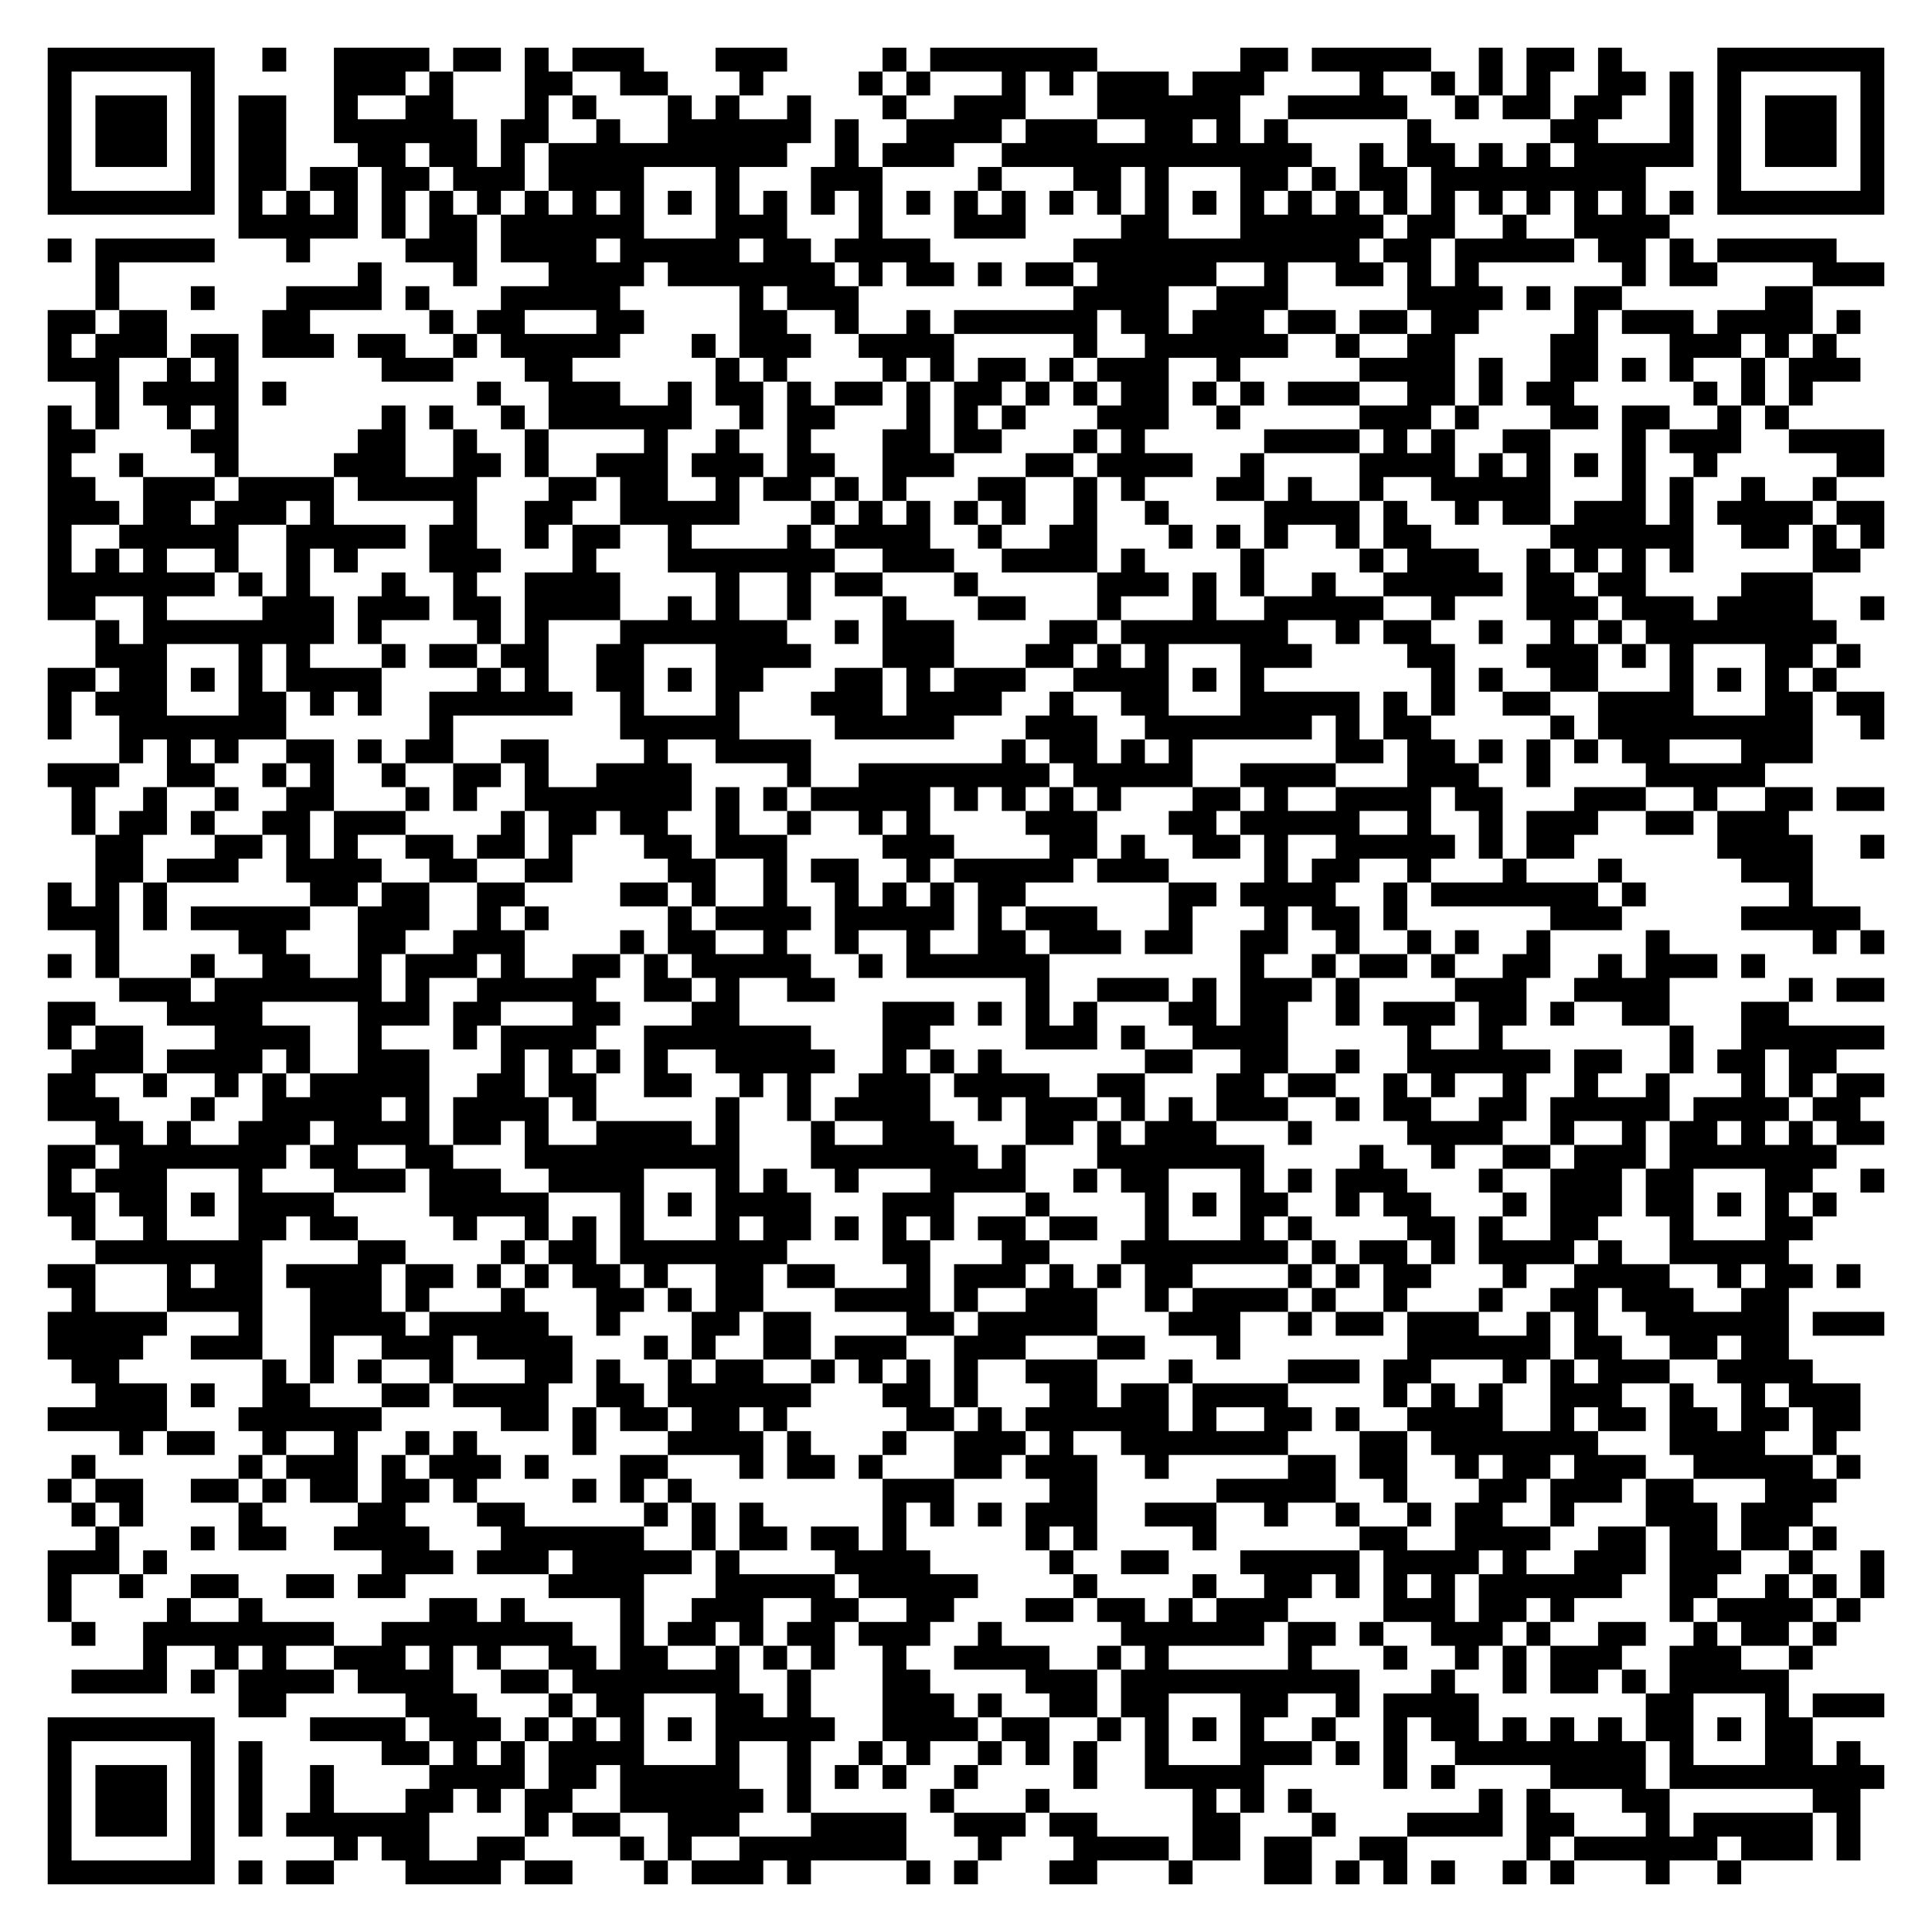
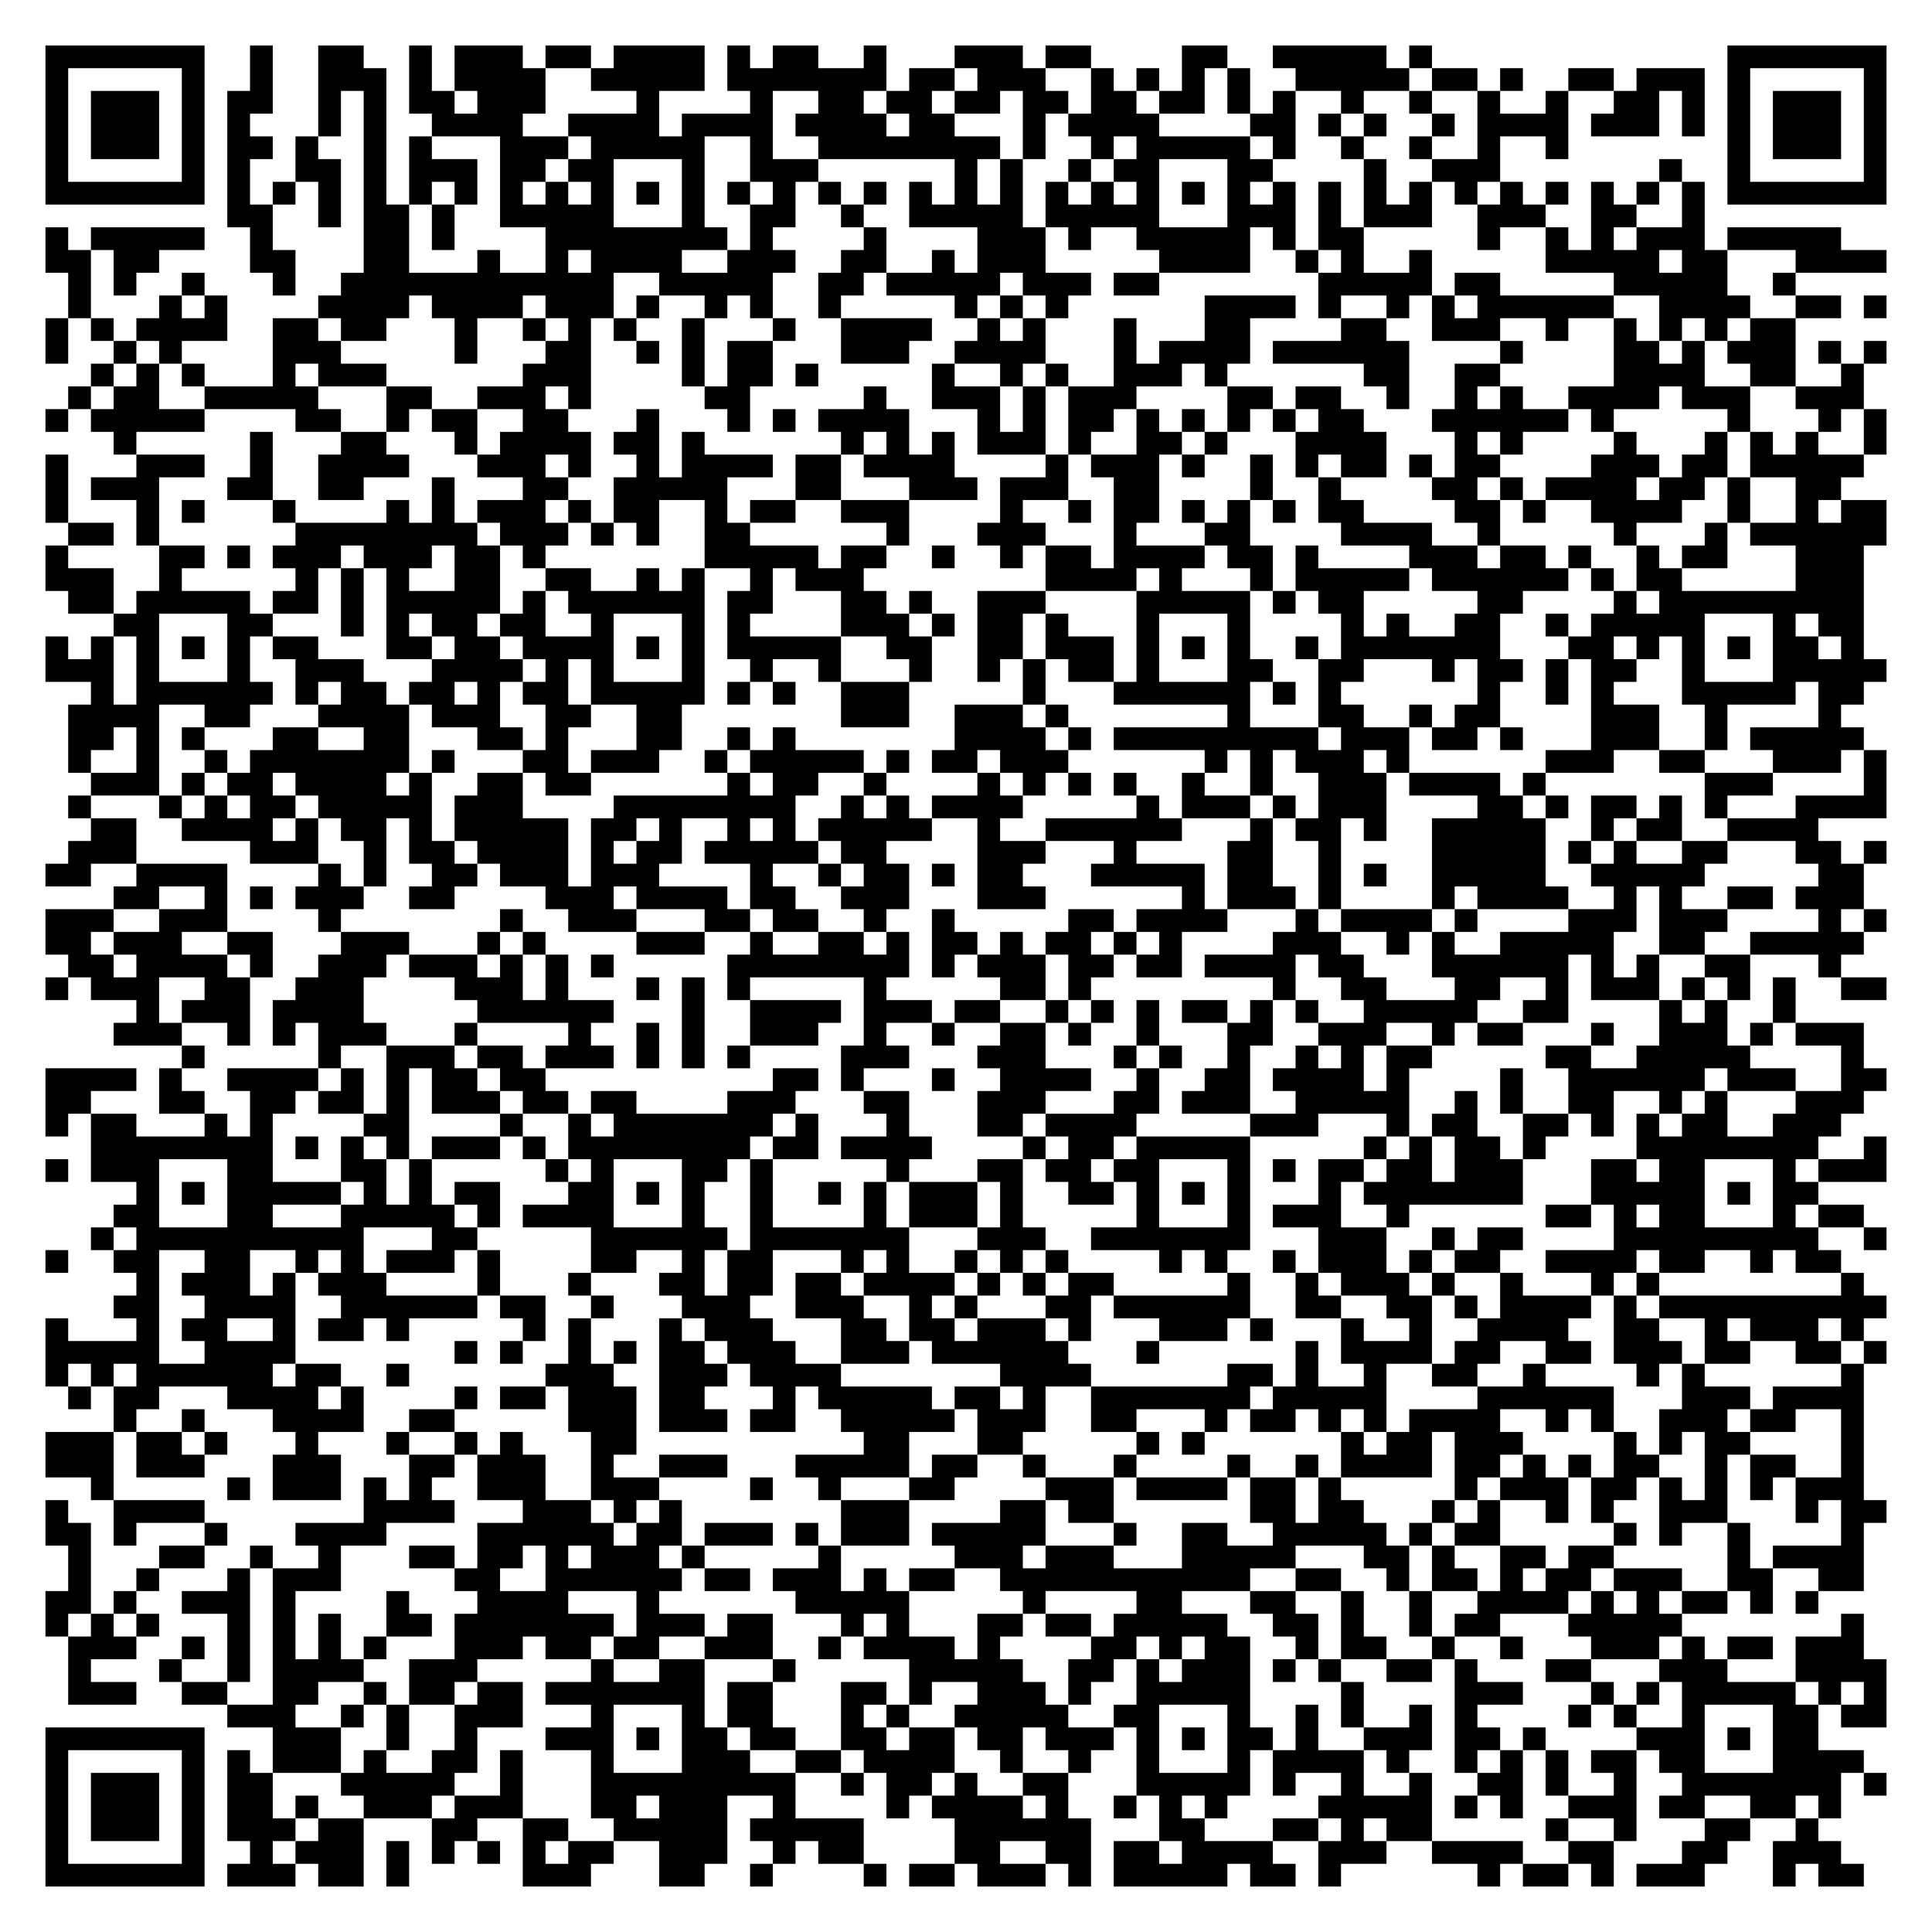
- <svg xmlns="http://www.w3.org/2000/svg" width="324" height="324" class="segno">
+ <svg xmlns="http://www.w3.org/2000/svg" width="340" height="340" class="segno">
  <g transform="scale(4)">
-     <path fill="#fff" d="M0 0h81v81h-81z" />
-     <path class="qrline" stroke="#000" d="M2 2.5h7m2 0h1m2 0h4m1 0h2m1 0h1m1 0h3m3 0h3m4 0h1m1 0h7m6 0h2m1 0h5m2 0h1m1 0h2m1 0h1m4 0h7m-77 1h1m5 0h1m5 0h3m1 0h1m3 0h2m2 0h2m3 0h1m4 0h1m1 0h1m3 0h1m1 0h1m1 0h3m1 0h3m4 0h1m2 0h1m1 0h1m1 0h1m2 0h2m1 0h1m1 0h1m5 0h1m-77 1h1m1 0h3m1 0h1m1 0h2m2 0h1m2 0h2m3 0h1m1 0h1m3 0h1m1 0h1m2 0h1m3 0h1m2 0h3m3 0h6m2 0h5m2 0h1m1 0h2m1 0h2m2 0h1m1 0h1m1 0h3m1 0h1m-77 1h1m1 0h3m1 0h1m1 0h2m2 0h6m1 0h2m2 0h1m2 0h6m1 0h1m2 0h4m1 0h3m2 0h2m1 0h1m1 0h1m5 0h1m5 0h2m3 0h1m1 0h1m1 0h3m1 0h1m-77 1h1m1 0h3m1 0h1m1 0h2m3 0h2m1 0h2m1 0h1m1 0h10m2 0h1m1 0h3m2 0h13m2 0h1m1 0h2m1 0h1m1 0h1m1 0h5m1 0h1m1 0h3m1 0h1m-77 1h1m5 0h1m1 0h2m1 0h2m1 0h2m1 0h3m1 0h4m3 0h1m3 0h3m4 0h1m3 0h2m1 0h1m3 0h2m1 0h1m1 0h2m1 0h9m3 0h1m5 0h1m-77 1h7m1 0h1m1 0h1m1 0h1m1 0h1m1 0h1m1 0h1m1 0h1m1 0h1m1 0h1m1 0h1m1 0h1m1 0h1m1 0h1m1 0h1m1 0h1m1 0h1m1 0h1m1 0h1m1 0h1m1 0h1m1 0h1m1 0h1m1 0h1m1 0h1m1 0h1m1 0h1m1 0h1m1 0h1m1 0h1m1 0h1m1 0h1m1 0h7m-69 1h5m1 0h1m1 0h2m1 0h6m3 0h3m3 0h1m3 0h3m4 0h2m3 0h6m1 0h2m2 0h1m2 0h4m-68 1h1m1 0h5m3 0h1m4 0h3m1 0h4m1 0h5m1 0h2m1 0h4m6 0h12m1 0h2m1 0h5m1 0h2m1 0h1m1 0h5m-73 1h1m10 0h1m3 0h1m3 0h4m1 0h7m1 0h1m1 0h2m1 0h1m1 0h2m1 0h5m2 0h1m2 0h2m1 0h1m1 0h1m6 0h1m1 0h2m4 0h3m-75 1h1m3 0h1m3 0h4m1 0h1m3 0h5m5 0h1m1 0h3m9 0h4m2 0h3m5 0h4m1 0h1m1 0h2m6 0h2m-74 1h2m1 0h2m4 0h2m5 0h1m1 0h2m3 0h2m4 0h2m2 0h1m2 0h1m1 0h6m1 0h2m1 0h3m1 0h2m1 0h2m1 0h2m4 0h1m1 0h3m1 0h4m1 0h1m-76 1h1m1 0h3m1 0h2m1 0h3m1 0h2m2 0h1m1 0h5m3 0h1m1 0h3m2 0h4m5 0h1m2 0h6m2 0h1m2 0h2m4 0h2m3 0h3m1 0h1m1 0h1m-75 1h3m2 0h1m1 0h1m6 0h3m3 0h2m6 0h1m1 0h1m4 0h1m1 0h1m1 0h2m1 0h1m1 0h3m2 0h1m5 0h4m1 0h1m2 0h2m1 0h1m1 0h1m2 0h1m1 0h3m-74 1h1m1 0h4m1 0h1m8 0h1m2 0h3m2 0h1m1 0h2m1 0h1m1 0h2m1 0h1m1 0h2m1 0h1m1 0h1m1 0h2m1 0h1m1 0h1m1 0h3m2 0h2m1 0h1m1 0h2m5 0h1m1 0h1m1 0h1m-74 1h1m1 0h1m2 0h1m1 0h1m6 0h1m1 0h1m2 0h1m1 0h6m2 0h1m1 0h2m3 0h1m1 0h1m1 0h1m3 0h3m2 0h1m5 0h3m1 0h1m3 0h2m1 0h2m2 0h1m1 0h1m-73 1h2m4 0h2m5 0h2m2 0h1m2 0h1m4 0h1m2 0h1m2 0h1m3 0h2m1 0h2m3 0h1m1 0h1m5 0h4m1 0h1m1 0h1m2 0h2m3 0h1m1 0h3m2 0h4m-77 1h1m2 0h1m3 0h1m4 0h3m2 0h2m1 0h1m2 0h3m1 0h3m1 0h2m2 0h3m3 0h2m1 0h4m2 0h1m4 0h4m1 0h1m1 0h1m1 0h1m1 0h1m2 0h1m5 0h2m-77 1h2m2 0h3m1 0h4m1 0h5m3 0h2m1 0h2m2 0h1m1 0h2m1 0h1m1 0h1m3 0h2m2 0h1m1 0h1m3 0h2m1 0h1m2 0h1m2 0h5m3 0h1m1 0h1m2 0h1m2 0h1m-75 1h3m1 0h2m1 0h3m1 0h1m5 0h1m2 0h2m2 0h5m3 0h1m1 0h1m1 0h1m1 0h1m1 0h1m2 0h1m2 0h1m4 0h4m1 0h1m2 0h1m1 0h2m1 0h3m1 0h1m1 0h4m1 0h2m-77 1h1m2 0h5m2 0h5m1 0h2m2 0h1m1 0h2m2 0h1m4 0h1m1 0h4m2 0h1m2 0h2m3 0h1m1 0h1m1 0h1m2 0h1m1 0h2m5 0h6m2 0h2m1 0h1m1 0h1m-77 1h1m1 0h1m1 0h1m2 0h1m2 0h1m1 0h1m3 0h3m3 0h1m3 0h7m2 0h3m2 0h4m1 0h1m4 0h1m4 0h1m1 0h3m2 0h1m1 0h1m1 0h1m1 0h1m5 0h2m-76 1h7m1 0h1m1 0h1m3 0h1m2 0h1m2 0h4m4 0h1m2 0h1m1 0h2m3 0h1m5 0h3m1 0h1m1 0h1m2 0h1m2 0h5m1 0h2m1 0h2m4 0h3m-74 1h2m2 0h1m4 0h3m1 0h3m1 0h2m1 0h4m2 0h1m1 0h1m2 0h1m3 0h1m3 0h2m3 0h1m3 0h1m2 0h5m2 0h1m3 0h3m1 0h3m1 0h4m2 0h1m-75 1h1m1 0h8m1 0h1m4 0h1m1 0h1m3 0h7m2 0h1m1 0h3m4 0h2m1 0h7m2 0h1m1 0h2m2 0h1m2 0h1m1 0h1m1 0h8m-73 1h3m3 0h1m1 0h1m3 0h1m1 0h2m1 0h2m2 0h2m3 0h4m3 0h3m3 0h2m1 0h1m1 0h1m3 0h3m4 0h2m3 0h3m1 0h1m1 0h1m3 0h2m1 0h1m-76 1h2m1 0h2m1 0h1m1 0h1m1 0h4m4 0h1m1 0h1m2 0h2m1 0h1m1 0h2m3 0h2m1 0h1m1 0h3m2 0h4m1 0h1m1 0h1m7 0h1m1 0h1m2 0h2m3 0h1m1 0h1m1 0h1m1 0h1m-75 1h1m1 0h3m3 0h2m1 0h1m1 0h1m2 0h6m2 0h1m3 0h1m3 0h3m1 0h4m2 0h1m2 0h2m3 0h5m1 0h1m1 0h1m2 0h2m2 0h4m3 0h2m1 0h2m-77 1h1m2 0h7m6 0h1m7 0h5m4 0h5m3 0h3m2 0h7m1 0h1m1 0h2m5 0h1m1 0h9m2 0h1m-74 1h1m1 0h1m1 0h1m2 0h2m1 0h1m1 0h2m2 0h2m4 0h1m2 0h4m8 0h1m1 0h2m1 0h1m1 0h1m6 0h2m1 0h2m1 0h1m1 0h1m1 0h1m1 0h2m3 0h3m-74 1h3m2 0h2m2 0h1m1 0h1m2 0h1m2 0h2m1 0h1m2 0h4m4 0h1m2 0h8m1 0h5m2 0h4m3 0h3m2 0h1m4 0h5m-71 1h1m2 0h1m2 0h1m2 0h2m3 0h1m1 0h1m2 0h7m1 0h1m1 0h1m1 0h5m1 0h1m1 0h1m1 0h1m1 0h1m3 0h2m1 0h1m2 0h4m1 0h2m3 0h3m2 0h1m2 0h2m1 0h2m-76 1h1m1 0h2m1 0h1m2 0h2m1 0h3m4 0h1m1 0h2m1 0h2m2 0h1m2 0h1m2 0h1m1 0h1m4 0h3m3 0h2m1 0h5m2 0h1m2 0h1m1 0h3m2 0h2m1 0h3m-71 1h2m3 0h2m1 0h1m1 0h1m2 0h2m1 0h2m1 0h1m3 0h2m1 0h3m4 0h3m4 0h2m1 0h1m2 0h2m1 0h1m2 0h5m1 0h1m1 0h2m6 0h4m2 0h1m-75 1h2m1 0h3m2 0h4m2 0h2m2 0h2m4 0h2m2 0h1m1 0h2m2 0h1m1 0h5m1 0h3m4 0h1m1 0h2m2 0h1m3 0h1m3 0h1m5 0h3m-74 1h1m1 0h1m1 0h1m6 0h2m1 0h2m2 0h2m4 0h2m1 0h1m2 0h1m2 0h1m1 0h1m1 0h1m1 0h2m6 0h2m1 0h4m2 0h1m1 0h7m1 0h1m6 0h1m-74 1h3m1 0h1m1 0h5m2 0h3m2 0h1m1 0h1m5 0h1m1 0h4m1 0h5m1 0h1m1 0h3m3 0h1m3 0h1m1 0h2m1 0h1m6 0h3m5 0h5m-74 1h1m5 0h2m3 0h2m2 0h3m4 0h1m1 0h2m2 0h1m2 0h1m2 0h1m2 0h2m1 0h3m1 0h2m2 0h2m2 0h1m2 0h1m1 0h1m2 0h1m4 0h1m6 0h1m1 0h1m-77 1h1m1 0h1m3 0h1m2 0h2m2 0h1m1 0h3m1 0h1m2 0h2m1 0h1m1 0h5m2 0h1m1 0h6m8 0h1m2 0h1m1 0h2m1 0h1m2 0h2m2 0h1m1 0h3m1 0h1m-69 1h3m1 0h7m1 0h1m2 0h5m2 0h2m1 0h1m2 0h2m8 0h1m2 0h3m1 0h1m1 0h3m1 0h1m4 0h3m2 0h4m5 0h1m1 0h2m-77 1h2m3 0h4m4 0h3m1 0h2m3 0h2m3 0h2m6 0h3m1 0h1m1 0h1m1 0h1m3 0h2m1 0h2m2 0h1m1 0h3m1 0h2m1 0h1m2 0h2m3 0h2m-73 1h1m1 0h2m3 0h4m2 0h1m3 0h1m1 0h4m2 0h7m3 0h2m4 0h3m1 0h1m2 0h4m5 0h1m2 0h1m7 0h1m2 0h6m-76 1h3m1 0h4m1 0h1m2 0h3m3 0h1m1 0h1m1 0h1m1 0h1m2 0h5m2 0h1m1 0h1m1 0h1m6 0h2m2 0h2m2 0h1m2 0h6m1 0h2m2 0h1m1 0h2m1 0h2m-75 1h2m2 0h1m2 0h1m1 0h1m1 0h5m2 0h2m1 0h2m2 0h2m2 0h1m1 0h1m2 0h3m1 0h4m2 0h2m3 0h2m1 0h2m2 0h1m1 0h1m2 0h1m2 0h1m2 0h1m3 0h1m1 0h1m1 0h2m-77 1h3m3 0h1m2 0h5m1 0h1m1 0h4m1 0h1m5 0h1m2 0h1m1 0h4m2 0h1m1 0h3m1 0h1m1 0h1m1 0h3m2 0h1m1 0h2m2 0h2m1 0h5m1 0h4m1 0h2m-74 1h2m1 0h1m2 0h3m1 0h4m1 0h2m1 0h1m2 0h4m1 0h1m3 0h1m2 0h3m3 0h2m1 0h1m1 0h3m3 0h1m4 0h4m2 0h1m2 0h1m1 0h2m1 0h1m1 0h1m1 0h2m-77 1h2m1 0h7m1 0h2m2 0h2m3 0h9m3 0h7m1 0h1m3 0h7m4 0h1m2 0h1m2 0h2m1 0h3m1 0h7m-75 1h1m1 0h3m3 0h1m3 0h3m1 0h3m2 0h4m3 0h1m1 0h1m2 0h1m3 0h4m2 0h1m1 0h2m3 0h1m1 0h1m1 0h3m3 0h1m2 0h3m1 0h2m3 0h2m2 0h1m-77 1h2m1 0h2m1 0h1m1 0h4m4 0h5m3 0h1m1 0h1m1 0h4m3 0h3m3 0h1m4 0h1m1 0h1m1 0h2m2 0h1m1 0h2m3 0h1m1 0h3m1 0h2m1 0h1m1 0h1m1 0h1m-74 1h1m2 0h1m3 0h2m1 0h2m4 0h1m2 0h1m1 0h1m1 0h1m3 0h1m1 0h2m1 0h1m1 0h1m1 0h1m1 0h2m1 0h2m2 0h1m3 0h1m1 0h1m4 0h2m1 0h1m2 0h2m3 0h1m3 0h2m-72 1h7m4 0h2m4 0h1m1 0h2m1 0h7m4 0h2m3 0h2m3 0h7m1 0h1m1 0h2m1 0h1m1 0h4m1 0h1m2 0h5m-73 1h2m3 0h1m1 0h2m1 0h4m1 0h2m1 0h1m1 0h1m1 0h2m1 0h1m2 0h2m1 0h2m3 0h1m1 0h3m1 0h1m1 0h1m1 0h2m4 0h1m1 0h1m1 0h2m3 0h1m2 0h4m2 0h1m1 0h2m1 0h1m-75 1h1m3 0h4m2 0h3m1 0h1m3 0h1m3 0h2m1 0h1m1 0h2m3 0h4m1 0h1m2 0h3m2 0h1m1 0h4m1 0h1m2 0h1m3 0h1m2 0h2m1 0h3m2 0h2m-73 1h5m3 0h1m2 0h4m1 0h5m2 0h1m3 0h2m1 0h2m4 0h2m1 0h5m3 0h3m2 0h1m1 0h2m1 0h3m2 0h1m1 0h1m2 0h6m1 0h3m-77 1h4m2 0h3m2 0h1m2 0h3m1 0h4m3 0h1m1 0h1m2 0h2m1 0h3m2 0h3m3 0h2m3 0h1m7 0h6m1 0h2m2 0h2m1 0h2m-72 1h2m6 0h1m1 0h1m1 0h1m2 0h1m3 0h2m1 0h1m2 0h1m1 0h2m2 0h1m1 0h1m1 0h1m1 0h1m2 0h3m3 0h1m4 0h3m1 0h2m3 0h1m1 0h1m1 0h3m2 0h4m-72 1h3m1 0h1m2 0h2m3 0h2m1 0h4m2 0h2m1 0h6m3 0h2m1 0h1m3 0h2m1 0h2m1 0h4m4 0h1m1 0h1m1 0h1m2 0h3m2 0h1m2 0h1m1 0h3m-76 1h5m3 0h6m5 0h2m1 0h1m1 0h2m1 0h2m1 0h1m5 0h2m1 0h1m1 0h6m1 0h1m2 0h2m1 0h1m2 0h4m2 0h1m1 0h2m1 0h2m1 0h2m1 0h2m-73 1h1m1 0h2m2 0h1m2 0h1m2 0h1m1 0h1m4 0h1m3 0h4m1 0h1m3 0h1m2 0h3m1 0h1m2 0h7m3 0h2m1 0h7m3 0h4m2 0h1m-74 1h1m6 0h1m1 0h3m1 0h1m1 0h3m1 0h1m3 0h2m3 0h1m1 0h2m1 0h1m3 0h2m1 0h3m2 0h1m5 0h2m1 0h2m2 0h1m1 0h2m1 0h3m2 0h5m1 0h1m-76 1h1m1 0h2m2 0h2m1 0h1m1 0h2m1 0h2m1 0h1m4 0h1m1 0h1m1 0h1m8 0h3m4 0h2m5 0h5m2 0h1m3 0h2m1 0h3m1 0h2m3 0h3m-74 1h1m1 0h1m4 0h1m4 0h2m3 0h2m5 0h1m1 0h1m1 0h1m5 0h1m1 0h1m1 0h1m1 0h3m2 0h3m2 0h1m2 0h1m2 0h1m1 0h2m2 0h1m3 0h3m1 0h3m-72 1h1m3 0h1m1 0h2m2 0h4m3 0h6m2 0h1m1 0h2m1 0h2m1 0h1m5 0h1m1 0h1m4 0h1m6 0h2m2 0h4m2 0h2m1 0h2m1 0h2m1 0h1m-75 1h3m1 0h1m9 0h3m1 0h3m1 0h5m1 0h1m4 0h4m5 0h1m2 0h2m3 0h5m1 0h4m1 0h1m2 0h3m1 0h3m2 0h1m2 0h1m-77 1h1m2 0h1m2 0h2m2 0h2m1 0h2m6 0h4m3 0h5m1 0h5m4 0h1m4 0h1m2 0h2m1 0h1m1 0h1m1 0h1m1 0h6m2 0h2m2 0h1m1 0h1m1 0h1m-77 1h1m4 0h1m2 0h1m7 0h2m1 0h1m4 0h1m2 0h3m2 0h2m2 0h2m3 0h2m1 0h2m1 0h1m1 0h3m4 0h3m1 0h2m1 0h1m4 0h1m1 0h4m1 0h1m-75 1h1m2 0h8m2 0h8m2 0h1m1 0h2m1 0h1m1 0h2m1 0h3m2 0h1m5 0h6m1 0h2m1 0h1m2 0h3m1 0h1m2 0h2m2 0h1m1 0h2m1 0h1m-71 1h1m2 0h1m1 0h1m2 0h3m1 0h1m1 0h1m2 0h2m1 0h2m2 0h1m1 0h1m1 0h1m2 0h1m2 0h4m2 0h1m1 0h1m5 0h1m3 0h1m2 0h1m1 0h1m1 0h3m2 0h3m2 0h1m-73 1h4m1 0h1m1 0h4m1 0h4m2 0h2m1 0h7m2 0h1m3 0h2m4 0h3m1 0h10m3 0h1m2 0h1m1 0h2m1 0h1m1 0h5m-65 1h2m5 0h3m3 0h1m1 0h2m3 0h2m1 0h1m3 0h3m1 0h1m2 0h2m1 0h2m3 0h2m2 0h1m1 0h4m7 0h2m3 0h1m1 0h3m-77 1h7m4 0h4m1 0h3m1 0h1m1 0h1m1 0h1m1 0h1m1 0h5m2 0h4m1 0h2m2 0h1m1 0h1m1 0h1m1 0h1m2 0h1m2 0h1m1 0h2m1 0h1m1 0h1m1 0h1m1 0h2m1 0h1m1 0h2m-74 1h1m5 0h1m1 0h1m5 0h2m1 0h1m1 0h1m1 0h4m3 0h1m2 0h1m2 0h1m1 0h1m2 0h1m1 0h1m1 0h1m2 0h1m3 0h3m1 0h1m1 0h1m2 0h8m1 0h1m3 0h2m1 0h1m-76 1h1m1 0h3m1 0h1m1 0h1m2 0h1m4 0h4m1 0h2m1 0h5m2 0h1m1 0h1m1 0h1m2 0h1m4 0h1m2 0h5m5 0h1m1 0h1m4 0h4m1 0h9m-77 1h1m1 0h3m1 0h1m1 0h1m2 0h1m3 0h2m1 0h1m1 0h2m2 0h6m1 0h1m5 0h1m3 0h1m6 0h1m1 0h1m1 0h1m7 0h1m1 0h1m3 0h2m6 0h2m-76 1h1m1 0h3m1 0h1m1 0h1m1 0h6m4 0h1m1 0h2m2 0h3m3 0h4m2 0h3m1 0h2m4 0h2m3 0h1m3 0h4m1 0h2m3 0h1m1 0h5m1 0h1m-76 1h1m5 0h1m5 0h1m1 0h2m2 0h2m4 0h1m1 0h1m2 0h7m3 0h1m3 0h4m1 0h2m1 0h2m2 0h2m5 0h1m1 0h6m1 0h3m1 0h1m-76 1h7m1 0h1m1 0h2m3 0h4m1 0h2m3 0h1m1 0h3m1 0h1m4 0h1m1 0h1m3 0h2m3 0h1m3 0h2m1 0h1m1 0h1m1 0h1m2 0h1m1 0h1m3 0h1m2 0h1" />
+     <path fill="#fff" d="M0 0h85v85h-85z" />
+     <path class="qrline" stroke="#000" d="M2 2.5h7m2 0h1m2 0h2m2 0h1m1 0h3m1 0h2m1 0h4m1 0h1m1 0h2m2 0h1m3 0h3m1 0h2m4 0h2m2 0h5m1 0h1m13 0h7m-81 1h1m5 0h1m2 0h1m2 0h3m1 0h1m1 0h4m2 0h5m1 0h7m1 0h2m1 0h3m2 0h1m1 0h1m1 0h1m1 0h1m2 0h5m1 0h2m1 0h1m2 0h2m1 0h3m1 0h1m5 0h1m-81 1h1m1 0h3m1 0h1m1 0h2m2 0h1m1 0h1m1 0h2m1 0h3m4 0h1m4 0h1m2 0h2m1 0h2m1 0h2m1 0h2m1 0h2m1 0h2m1 0h1m1 0h1m2 0h1m2 0h1m2 0h1m2 0h1m2 0h2m1 0h1m1 0h1m1 0h3m1 0h1m-81 1h1m1 0h3m1 0h1m1 0h1m3 0h1m1 0h1m2 0h4m2 0h4m1 0h4m1 0h4m1 0h2m3 0h1m1 0h4m4 0h2m1 0h1m1 0h1m2 0h1m1 0h4m1 0h3m1 0h1m1 0h1m1 0h3m1 0h1m-81 1h1m1 0h3m1 0h1m1 0h2m1 0h1m2 0h1m1 0h1m3 0h3m1 0h5m2 0h1m2 0h8m1 0h1m2 0h1m1 0h5m1 0h1m2 0h1m2 0h1m2 0h1m2 0h1m7 0h1m1 0h3m1 0h1m-81 1h1m5 0h1m1 0h1m2 0h2m1 0h1m1 0h3m1 0h2m1 0h2m3 0h1m2 0h3m6 0h1m1 0h1m2 0h1m1 0h2m3 0h2m4 0h1m2 0h3m7 0h1m2 0h1m5 0h1m-81 1h7m1 0h1m1 0h1m1 0h1m1 0h1m1 0h1m1 0h1m1 0h1m1 0h1m1 0h1m1 0h1m1 0h1m1 0h1m1 0h1m1 0h1m1 0h1m1 0h1m1 0h1m1 0h1m1 0h1m1 0h1m1 0h1m1 0h1m1 0h1m1 0h1m1 0h1m1 0h1m1 0h1m1 0h1m1 0h1m1 0h1m1 0h1m1 0h1m1 0h1m1 0h7m-73 1h2m2 0h1m1 0h2m1 0h1m2 0h5m3 0h1m2 0h2m2 0h1m2 0h5m1 0h5m3 0h3m1 0h1m1 0h3m2 0h3m2 0h2m2 0h1m-73 1h1m1 0h5m2 0h1m4 0h2m1 0h1m4 0h8m1 0h1m4 0h1m4 0h3m1 0h1m2 0h5m1 0h1m1 0h2m5 0h1m2 0h1m1 0h1m1 0h3m1 0h5m-79 1h2m1 0h2m4 0h2m3 0h2m3 0h1m2 0h1m1 0h4m2 0h3m2 0h2m2 0h1m1 0h3m5 0h4m2 0h1m1 0h1m2 0h1m5 0h5m1 0h2m3 0h4m-80 1h1m1 0h1m2 0h1m3 0h1m2 0h12m2 0h5m2 0h2m1 0h5m1 0h3m1 0h2m7 0h5m1 0h2m5 0h5m2 0h1m-76 1h1m3 0h1m1 0h1m4 0h4m1 0h4m1 0h3m1 0h1m2 0h1m1 0h1m2 0h1m5 0h1m1 0h1m1 0h1m6 0h4m1 0h1m2 0h1m1 0h1m1 0h6m2 0h4m2 0h2m1 0h1m-81 1h1m1 0h1m1 0h4m2 0h2m1 0h2m3 0h1m2 0h1m1 0h1m1 0h1m2 0h1m3 0h1m2 0h4m2 0h1m1 0h1m3 0h1m3 0h2m4 0h2m2 0h3m2 0h1m2 0h1m1 0h1m1 0h1m1 0h2m-77 1h1m2 0h1m1 0h1m4 0h3m5 0h1m3 0h2m2 0h1m1 0h1m1 0h2m3 0h3m2 0h4m3 0h1m1 0h4m1 0h6m4 0h1m4 0h2m1 0h1m1 0h3m1 0h1m1 0h1m-79 1h1m1 0h1m1 0h1m3 0h1m1 0h3m6 0h3m4 0h1m1 0h2m1 0h1m5 0h1m2 0h1m1 0h1m2 0h3m1 0h1m6 0h2m2 0h2m5 0h4m2 0h2m2 0h1m-79 1h1m1 0h2m2 0h5m3 0h2m2 0h3m1 0h1m5 0h2m5 0h1m2 0h3m1 0h1m1 0h3m4 0h2m1 0h2m2 0h1m2 0h1m1 0h1m2 0h4m1 0h3m2 0h3m-80 1h1m1 0h5m4 0h2m2 0h1m1 0h2m2 0h2m3 0h1m3 0h1m1 0h1m1 0h4m3 0h1m1 0h1m1 0h2m1 0h1m1 0h1m1 0h1m1 0h1m1 0h2m3 0h6m1 0h1m5 0h1m3 0h1m1 0h1m-78 1h1m5 0h1m3 0h2m3 0h1m1 0h4m1 0h2m1 0h1m6 0h1m1 0h1m1 0h1m1 0h3m1 0h1m2 0h2m1 0h1m3 0h4m3 0h1m1 0h1m4 0h1m3 0h1m1 0h1m1 0h1m2 0h1m-81 1h1m3 0h3m2 0h1m2 0h4m3 0h3m1 0h1m2 0h1m1 0h4m1 0h2m1 0h4m4 0h1m1 0h3m1 0h1m2 0h1m1 0h1m1 0h2m1 0h1m1 0h2m4 0h3m1 0h2m1 0h5m-80 1h1m1 0h3m3 0h2m2 0h2m3 0h1m3 0h2m2 0h5m3 0h2m3 0h3m1 0h3m2 0h2m4 0h1m2 0h1m4 0h2m1 0h1m1 0h4m1 0h2m1 0h1m2 0h2m-79 1h1m3 0h1m1 0h1m3 0h1m4 0h1m1 0h1m1 0h3m1 0h1m1 0h2m2 0h1m1 0h2m2 0h3m4 0h1m2 0h1m1 0h2m1 0h1m1 0h1m1 0h1m1 0h2m4 0h2m1 0h1m2 0h4m2 0h1m2 0h1m1 0h2m-80 1h2m1 0h1m6 0h8m1 0h3m1 0h1m1 0h1m2 0h2m6 0h1m3 0h3m3 0h1m3 0h2m4 0h4m2 0h1m5 0h1m3 0h1m1 0h6m-81 1h1m4 0h2m1 0h1m1 0h3m1 0h3m1 0h2m1 0h1m7 0h5m1 0h2m2 0h1m2 0h1m1 0h2m1 0h4m1 0h2m1 0h1m4 0h3m1 0h2m1 0h1m2 0h1m1 0h2m3 0h3m-80 1h3m2 0h1m5 0h1m1 0h1m1 0h1m2 0h2m2 0h2m2 0h1m1 0h1m2 0h1m1 0h3m8 0h4m1 0h1m3 0h1m1 0h5m1 0h6m1 0h1m1 0h2m5 0h3m-79 1h2m1 0h5m1 0h2m1 0h1m1 0h5m1 0h1m1 0h6m1 0h2m3 0h2m1 0h1m2 0h3m4 0h5m1 0h1m1 0h2m5 0h2m4 0h1m1 0h9m-77 1h2m3 0h2m3 0h1m1 0h1m1 0h2m1 0h2m2 0h1m3 0h1m1 0h1m4 0h3m1 0h1m1 0h2m1 0h1m3 0h1m3 0h1m4 0h1m1 0h1m2 0h2m2 0h1m1 0h5m3 0h1m1 0h2m-80 1h1m1 0h1m1 0h1m1 0h1m1 0h1m1 0h2m3 0h2m1 0h2m1 0h4m1 0h1m1 0h1m1 0h5m2 0h2m2 0h2m1 0h3m1 0h1m1 0h1m1 0h1m2 0h1m1 0h7m3 0h2m1 0h1m1 0h1m1 0h1m1 0h2m1 0h1m-80 1h3m1 0h1m3 0h1m2 0h3m3 0h4m1 0h1m1 0h1m3 0h1m2 0h1m2 0h1m3 0h1m2 0h1m1 0h1m1 0h2m1 0h1m3 0h2m2 0h2m3 0h1m1 0h2m1 0h1m1 0h2m2 0h1m3 0h5m-79 1h1m1 0h6m1 0h1m1 0h2m1 0h2m1 0h1m1 0h2m1 0h5m1 0h1m1 0h1m2 0h3m5 0h1m3 0h6m1 0h1m1 0h1m6 0h1m2 0h1m1 0h1m3 0h5m1 0h2m-79 1h4m2 0h2m3 0h4m1 0h3m2 0h2m2 0h2m7 0h3m2 0h3m1 0h1m7 0h1m3 0h2m2 0h1m1 0h2m4 0h3m2 0h1m4 0h1m-78 1h2m1 0h1m1 0h1m3 0h2m2 0h2m3 0h2m1 0h1m3 0h2m2 0h1m1 0h1m7 0h4m1 0h1m1 0h9m1 0h3m1 0h2m1 0h1m3 0h3m2 0h1m1 0h5m-79 1h1m2 0h1m2 0h1m1 0h7m1 0h1m3 0h2m1 0h3m2 0h1m1 0h5m1 0h1m1 0h2m1 0h3m6 0h1m1 0h1m1 0h3m1 0h1m6 0h3m2 0h2m3 0h3m1 0h1m-79 1h3m1 0h1m1 0h2m1 0h4m1 0h1m2 0h2m1 0h2m6 0h1m1 0h2m2 0h1m4 0h1m1 0h1m1 0h1m1 0h1m2 0h1m2 0h1m2 0h3m1 0h4m1 0h1m7 0h3m4 0h1m-80 1h1m3 0h1m1 0h1m1 0h2m1 0h5m1 0h3m4 0h8m2 0h1m1 0h1m1 0h4m5 0h1m1 0h3m1 0h1m1 0h3m4 0h2m1 0h1m1 0h2m1 0h1m1 0h1m3 0h4m-79 1h2m2 0h4m1 0h1m1 0h2m1 0h1m1 0h5m1 0h2m1 0h1m2 0h1m1 0h1m1 0h5m2 0h1m2 0h6m3 0h1m1 0h2m1 0h1m2 0h5m2 0h1m1 0h2m2 0h4m-77 1h3m5 0h3m2 0h1m1 0h2m1 0h4m1 0h1m1 0h2m1 0h5m1 0h2m4 0h3m3 0h1m4 0h2m2 0h1m4 0h5m1 0h1m1 0h1m2 0h2m3 0h2m1 0h1m-81 1h2m2 0h4m4 0h1m1 0h1m2 0h2m1 0h3m1 0h3m4 0h1m2 0h1m1 0h2m1 0h1m1 0h2m3 0h5m1 0h2m2 0h1m1 0h1m2 0h5m2 0h5m5 0h2m-77 1h2m2 0h1m1 0h1m1 0h3m2 0h2m4 0h3m1 0h4m1 0h2m2 0h3m3 0h3m6 0h1m1 0h3m1 0h1m4 0h1m1 0h4m2 0h1m1 0h1m2 0h2m1 0h3m-80 1h3m2 0h3m4 0h1m7 0h1m2 0h3m3 0h2m1 0h2m2 0h1m2 0h1m5 0h2m1 0h4m3 0h1m1 0h4m1 0h1m4 0h3m1 0h3m4 0h1m1 0h1m-81 1h2m1 0h3m2 0h2m3 0h3m3 0h1m1 0h1m4 0h3m2 0h1m2 0h2m1 0h1m1 0h2m1 0h1m1 0h2m1 0h1m1 0h1m4 0h3m2 0h1m1 0h1m2 0h5m2 0h2m2 0h5m-79 1h2m1 0h4m1 0h1m2 0h3m1 0h3m1 0h1m1 0h1m1 0h1m5 0h8m1 0h1m1 0h3m1 0h2m1 0h2m1 0h4m1 0h2m3 0h6m1 0h1m1 0h1m2 0h2m3 0h1m-79 1h1m1 0h3m2 0h2m2 0h3m4 0h3m1 0h1m3 0h1m1 0h1m1 0h1m5 0h1m5 0h2m1 0h1m8 0h1m2 0h2m3 0h2m2 0h1m1 0h3m1 0h1m1 0h1m1 0h1m2 0h2m-77 1h1m1 0h3m1 0h4m5 0h6m3 0h1m2 0h4m1 0h3m1 0h2m2 0h1m1 0h1m1 0h1m1 0h2m1 0h1m1 0h1m2 0h5m2 0h2m4 0h1m1 0h1m2 0h1m-74 1h3m2 0h1m1 0h1m1 0h3m3 0h1m4 0h1m2 0h1m1 0h1m2 0h3m2 0h1m2 0h1m2 0h2m1 0h1m2 0h1m3 0h2m2 0h3m2 0h1m1 0h2m3 0h1m2 0h3m1 0h1m1 0h3m-74 1h1m5 0h1m2 0h3m1 0h2m1 0h3m1 0h1m1 0h1m1 0h1m4 0h3m3 0h3m3 0h1m1 0h1m2 0h1m2 0h1m1 0h1m1 0h2m5 0h2m2 0h5m4 0h1m-80 1h4m1 0h1m2 0h4m1 0h1m1 0h1m1 0h2m1 0h2m10 0h2m1 0h1m3 0h1m2 0h4m2 0h1m2 0h2m1 0h4m1 0h1m4 0h1m2 0h6m1 0h3m2 0h2m-81 1h2m3 0h2m2 0h2m1 0h2m1 0h1m1 0h3m1 0h2m1 0h2m4 0h3m3 0h2m3 0h3m3 0h2m1 0h3m2 0h5m2 0h1m1 0h1m2 0h2m2 0h1m1 0h1m3 0h3m-80 1h1m1 0h2m3 0h1m1 0h1m4 0h2m4 0h1m2 0h1m1 0h7m1 0h1m3 0h1m3 0h2m1 0h4m5 0h3m3 0h1m1 0h2m2 0h2m1 0h1m1 0h1m1 0h2m2 0h3m-77 1h8m1 0h1m1 0h1m1 0h1m1 0h3m1 0h1m1 0h8m1 0h2m1 0h4m4 0h1m1 0h2m1 0h5m5 0h1m1 0h1m1 0h2m1 0h1m4 0h8m2 0h1m-81 1h1m1 0h3m3 0h2m3 0h2m1 0h1m5 0h1m1 0h1m3 0h2m1 0h1m5 0h1m3 0h2m1 0h2m1 0h2m3 0h1m1 0h1m1 0h2m1 0h2m1 0h3m3 0h2m1 0h2m3 0h1m1 0h3m-77 1h1m1 0h1m1 0h5m1 0h1m1 0h1m1 0h2m3 0h2m1 0h1m1 0h1m2 0h1m2 0h1m1 0h1m1 0h3m1 0h1m2 0h2m1 0h1m1 0h1m1 0h1m3 0h1m1 0h7m3 0h5m1 0h1m1 0h2m-75 1h2m3 0h2m3 0h5m1 0h1m1 0h4m3 0h1m2 0h1m4 0h1m1 0h3m1 0h1m5 0h1m3 0h1m1 0h3m2 0h1m6 0h2m1 0h1m1 0h2m3 0h1m1 0h2m-78 1h1m1 0h10m3 0h2m5 0h6m1 0h7m3 0h3m2 0h7m3 0h3m2 0h1m1 0h2m4 0h9m2 0h1m-81 1h1m2 0h2m2 0h2m2 0h1m1 0h1m1 0h3m1 0h1m4 0h2m2 0h1m1 0h2m3 0h1m1 0h1m2 0h1m1 0h1m1 0h1m4 0h1m1 0h1m2 0h1m1 0h3m1 0h1m1 0h2m2 0h4m1 0h2m2 0h1m1 0h2m-75 1h1m1 0h3m1 0h1m1 0h3m4 0h1m3 0h1m3 0h2m1 0h2m1 0h2m1 0h4m1 0h1m1 0h1m1 0h2m5 0h1m2 0h1m1 0h3m1 0h1m2 0h1m3 0h1m1 0h1m8 0h1m-77 1h2m2 0h4m2 0h6m1 0h2m2 0h1m3 0h3m2 0h3m2 0h1m1 0h1m3 0h2m1 0h6m2 0h2m2 0h2m1 0h1m1 0h4m1 0h1m1 0h10m-81 1h1m3 0h1m1 0h2m2 0h1m1 0h2m1 0h1m5 0h1m1 0h1m3 0h1m1 0h3m3 0h2m1 0h2m1 0h3m1 0h1m3 0h3m1 0h1m3 0h1m2 0h1m2 0h4m2 0h2m2 0h1m1 0h3m1 0h1m-80 1h5m2 0h4m7 0h1m1 0h1m2 0h1m1 0h1m1 0h2m1 0h3m2 0h3m1 0h6m3 0h1m6 0h1m1 0h4m1 0h2m2 0h2m1 0h3m1 0h2m2 0h2m1 0h1m-81 1h1m1 0h1m1 0h6m1 0h2m2 0h1m6 0h3m2 0h3m1 0h4m7 0h4m6 0h2m1 0h1m2 0h1m2 0h2m2 0h1m4 0h1m1 0h1m6 0h1m-79 1h1m1 0h2m3 0h4m1 0h1m4 0h1m1 0h2m1 0h3m1 0h2m3 0h1m1 0h5m1 0h2m1 0h1m2 0h7m1 0h5m4 0h6m3 0h3m1 0h4m-77 1h1m2 0h1m3 0h4m2 0h2m5 0h3m1 0h3m1 0h2m2 0h5m1 0h3m2 0h2m3 0h1m1 0h2m1 0h1m1 0h1m1 0h4m2 0h1m1 0h1m2 0h3m1 0h2m2 0h1m-80 1h3m1 0h2m1 0h1m3 0h1m3 0h1m2 0h1m1 0h1m3 0h2m10 0h2m3 0h2m5 0h1m1 0h1m6 0h1m1 0h2m1 0h3m4 0h1m1 0h1m1 0h2m4 0h1m-80 1h3m1 0h3m3 0h3m3 0h2m1 0h3m2 0h1m2 0h3m3 0h5m1 0h2m2 0h1m3 0h1m4 0h1m2 0h1m1 0h4m1 0h2m1 0h1m1 0h1m1 0h2m2 0h1m1 0h2m2 0h1m-78 1h1m5 0h1m1 0h3m1 0h1m1 0h1m2 0h3m2 0h3m4 0h1m2 0h1m3 0h2m4 0h3m1 0h4m1 0h2m1 0h1m5 0h1m1 0h3m1 0h2m1 0h1m1 0h1m1 0h1m1 0h3m-80 1h1m2 0h4m7 0h4m3 0h3m1 0h1m1 0h1m7 0h3m4 0h2m1 0h2m6 0h2m1 0h2m3 0h1m1 0h1m2 0h1m1 0h1m2 0h3m3 0h1m1 0h2m-81 1h2m1 0h1m3 0h1m3 0h4m4 0h6m1 0h2m1 0h3m1 0h1m1 0h3m1 0h5m3 0h1m2 0h2m2 0h5m1 0h1m1 0h2m5 0h1m1 0h1m2 0h1m4 0h1m-79 1h1m3 0h2m2 0h1m2 0h1m3 0h2m1 0h2m1 0h1m1 0h3m1 0h1m5 0h1m5 0h3m1 0h3m3 0h5m3 0h2m1 0h1m2 0h2m1 0h2m5 0h1m1 0h4m-79 1h1m2 0h1m3 0h1m1 0h3m5 0h2m2 0h6m1 0h2m1 0h3m1 0h1m1 0h2m2 0h11m2 0h2m2 0h1m1 0h2m1 0h1m1 0h2m1 0h3m2 0h2m2 0h2m-80 1h2m1 0h1m2 0h3m1 0h1m4 0h1m3 0h4m3 0h1m6 0h5m5 0h1m4 0h2m3 0h2m2 0h1m2 0h1m2 0h4m1 0h1m1 0h1m1 0h2m1 0h1m1 0h1m-78 1h1m1 0h1m1 0h1m3 0h1m1 0h1m1 0h1m2 0h2m1 0h7m1 0h3m1 0h2m3 0h1m1 0h1m3 0h2m1 0h2m1 0h5m2 0h2m1 0h1m2 0h1m1 0h2m3 0h5m7 0h1m-79 1h3m2 0h1m1 0h1m1 0h1m1 0h1m1 0h1m3 0h3m1 0h2m1 0h2m2 0h3m2 0h1m1 0h4m1 0h1m4 0h2m1 0h1m1 0h2m2 0h1m1 0h2m2 0h1m2 0h1m3 0h3m1 0h1m1 0h2m1 0h3m-79 1h1m3 0h1m2 0h1m1 0h4m2 0h3m5 0h1m2 0h2m3 0h1m5 0h5m2 0h2m1 0h1m1 0h3m1 0h1m1 0h1m2 0h2m1 0h1m3 0h2m3 0h3m3 0h4m-80 1h3m2 0h2m2 0h2m2 0h1m1 0h2m1 0h2m1 0h7m1 0h2m3 0h2m1 0h1m2 0h3m1 0h1m2 0h5m4 0h1m4 0h3m3 0h1m1 0h1m1 0h5m1 0h1m1 0h1m-73 1h3m2 0h1m1 0h1m2 0h3m3 0h1m3 0h1m1 0h2m3 0h1m1 0h1m2 0h5m2 0h2m3 0h1m2 0h1m1 0h1m2 0h1m1 0h1m4 0h1m1 0h1m2 0h1m3 0h2m1 0h2m-81 1h7m3 0h3m2 0h1m2 0h1m3 0h3m1 0h1m1 0h2m1 0h2m2 0h2m1 0h2m1 0h2m1 0h3m1 0h1m1 0h1m1 0h2m1 0h1m2 0h3m1 0h2m1 0h1m4 0h3m1 0h1m1 0h2m-78 1h1m5 0h1m1 0h1m1 0h3m1 0h1m2 0h2m1 0h1m3 0h1m3 0h3m2 0h2m1 0h4m2 0h1m2 0h1m2 0h1m3 0h1m1 0h4m1 0h1m2 0h1m1 0h1m1 0h1m1 0h2m1 0h2m3 0h4m-80 1h1m1 0h3m1 0h1m1 0h2m3 0h5m2 0h1m3 0h9m2 0h1m1 0h2m1 0h1m2 0h2m3 0h5m1 0h1m2 0h1m2 0h1m2 0h2m1 0h1m2 0h1m2 0h7m1 0h1m-81 1h1m1 0h3m1 0h1m1 0h2m1 0h1m2 0h3m1 0h3m3 0h2m1 0h3m2 0h1m4 0h1m1 0h4m1 0h1m2 0h1m1 0h1m1 0h1m4 0h5m1 0h1m1 0h1m2 0h3m1 0h2m2 0h2m1 0h1m-79 1h1m1 0h3m1 0h1m1 0h3m1 0h2m3 0h2m2 0h2m2 0h5m1 0h5m4 0h6m3 0h2m3 0h2m1 0h1m1 0h2m5 0h1m2 0h1m3 0h2m2 0h1m-78 1h1m5 0h1m2 0h1m1 0h3m1 0h1m1 0h1m1 0h1m1 0h1m1 0h2m2 0h3m2 0h1m1 0h2m4 0h2m2 0h2m1 0h2m1 0h4m2 0h3m2 0h4m2 0h2m3 0h2m2 0h3m-79 1h7m1 0h3m1 0h2m1 0h1m5 0h3m3 0h2m2 0h1m4 0h1m1 0h2m1 0h3m1 0h1m1 0h5m1 0h2m1 0h1m6 0h1m1 0h2m1 0h1m1 0h3m3 0h1m1 0h2" />
  </g>
</svg>
